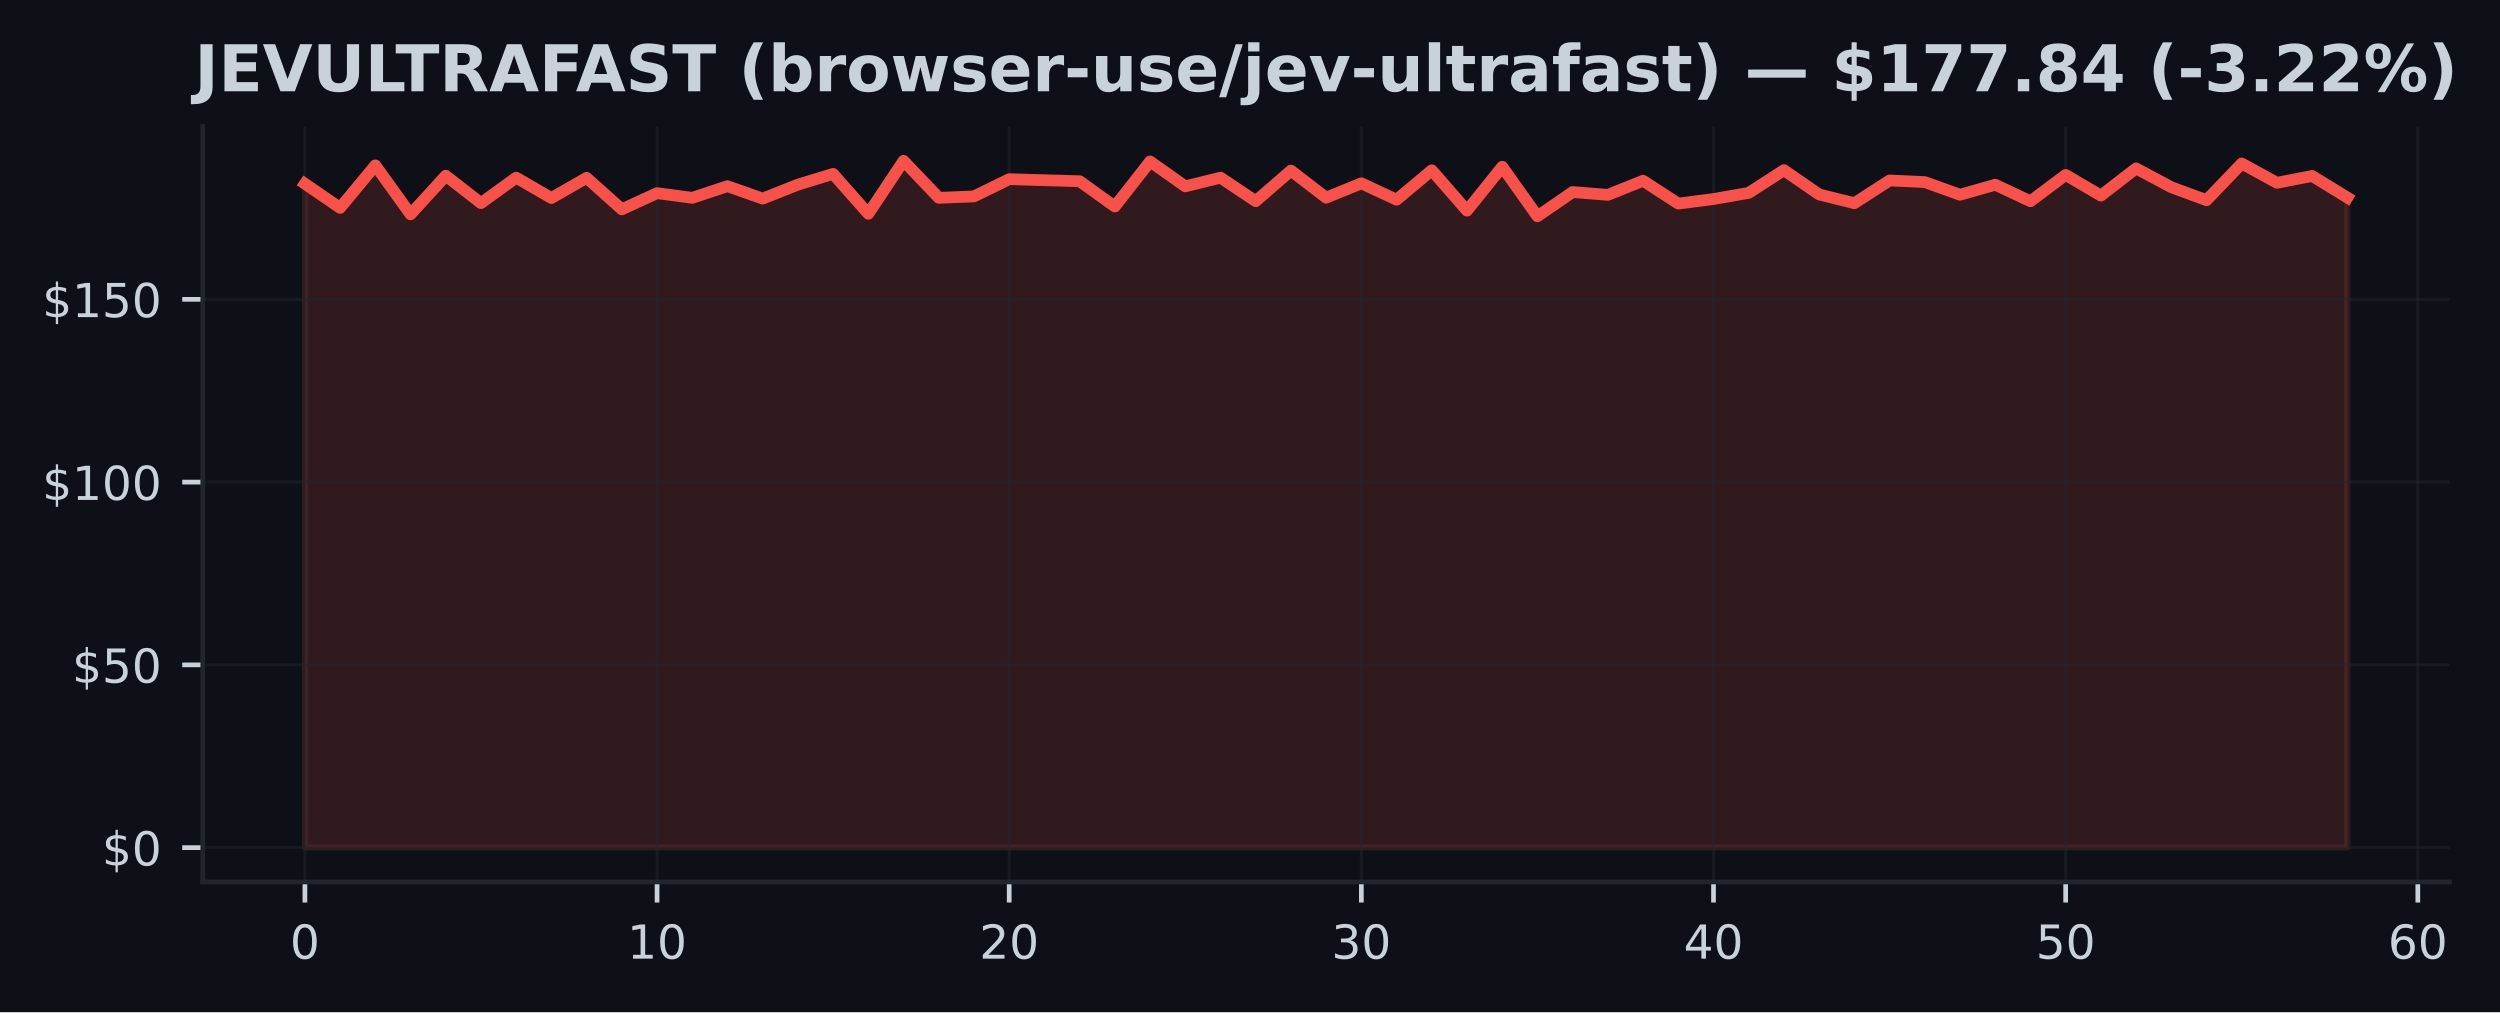
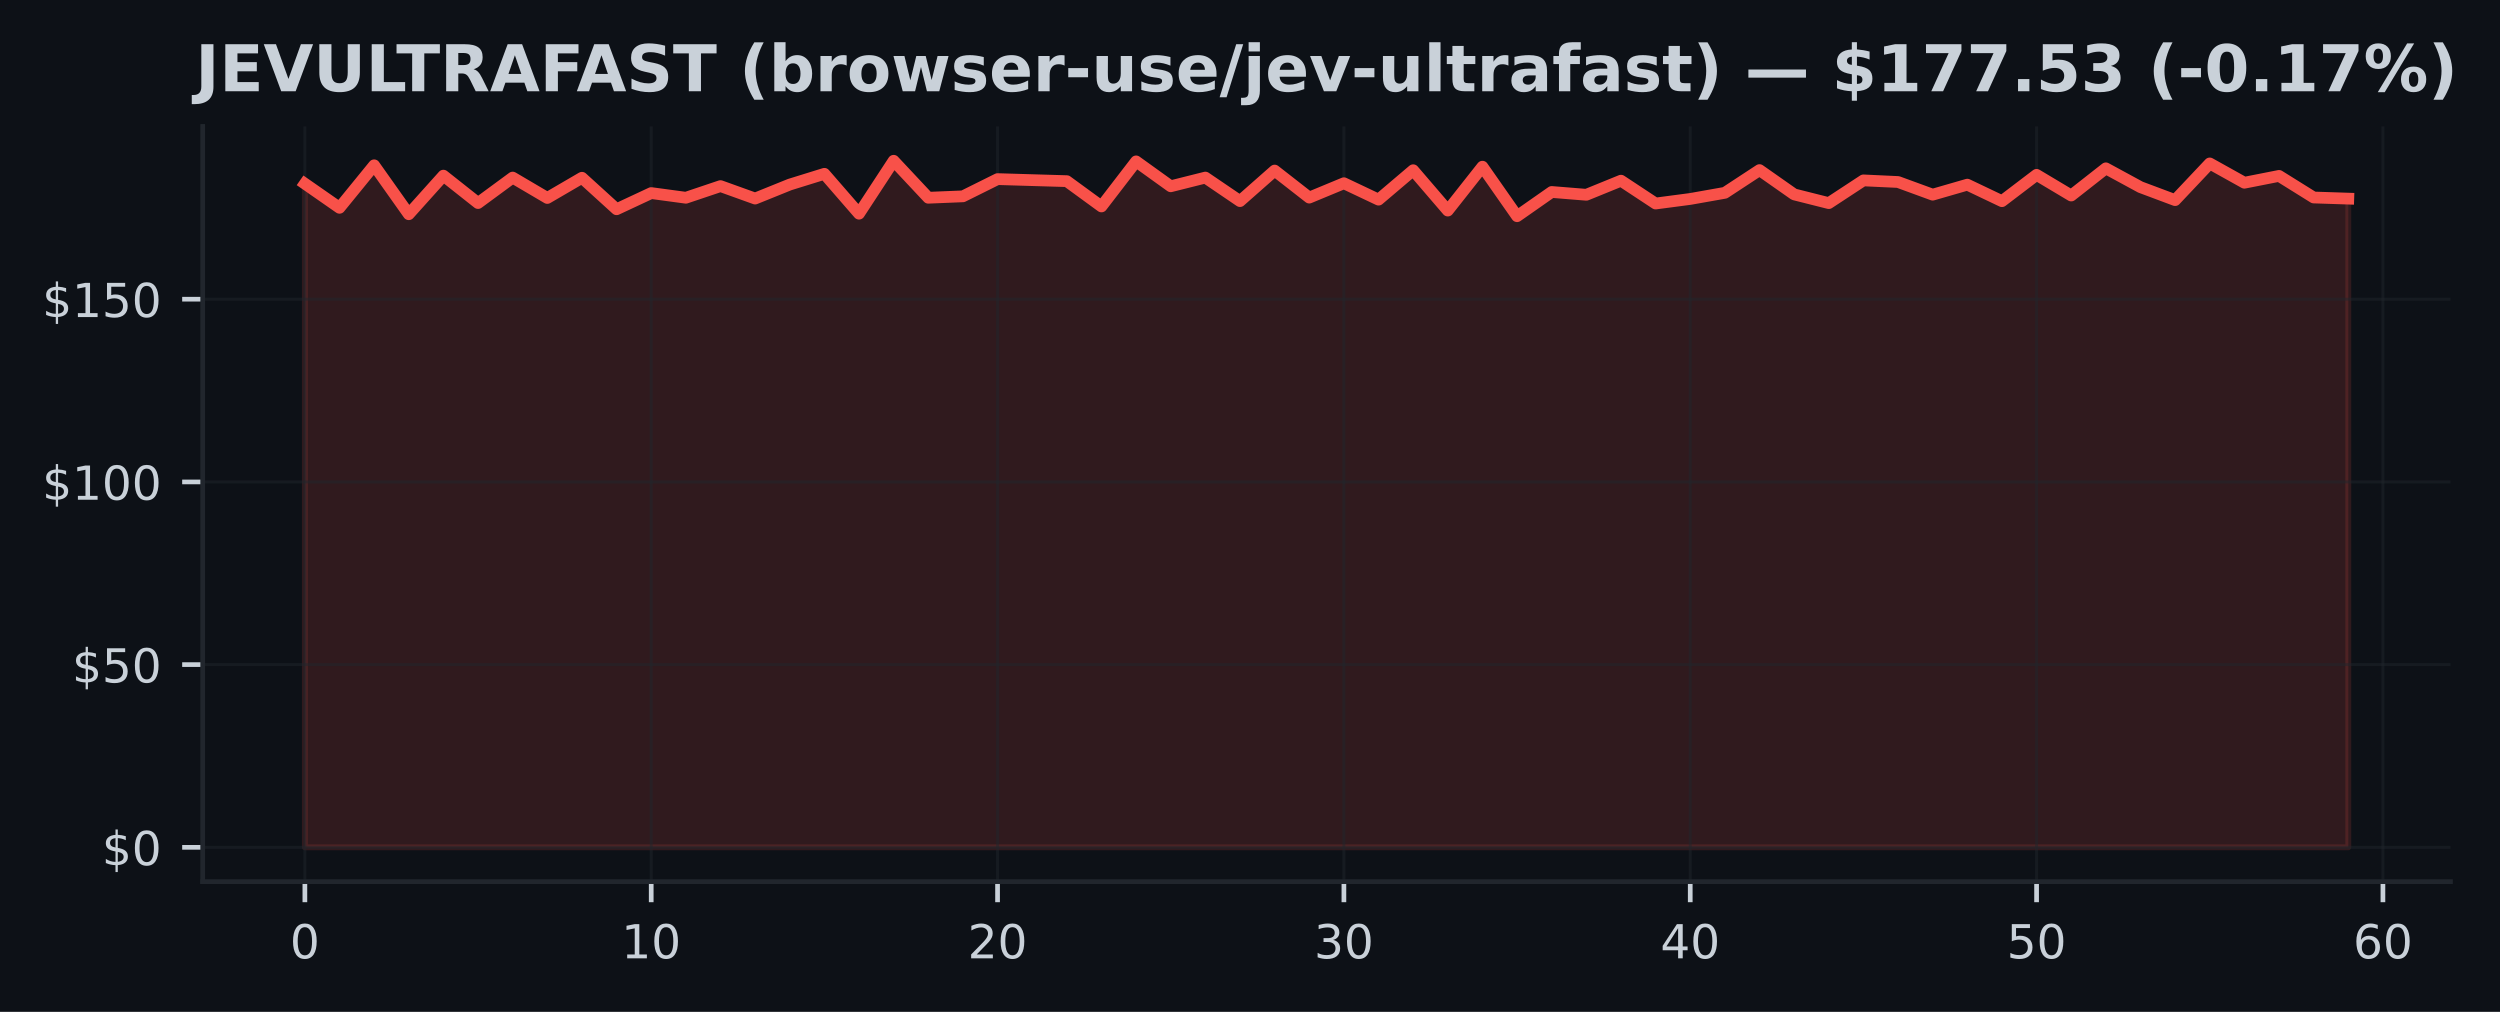
- <svg xmlns="http://www.w3.org/2000/svg" xmlns:xlink="http://www.w3.org/1999/xlink" width="426.088pt" height="172.518pt" viewBox="0 0 426.088 172.518" version="1.1">
+ <svg xmlns="http://www.w3.org/2000/svg" xmlns:xlink="http://www.w3.org/1999/xlink" width="426.246pt" height="172.518pt" viewBox="0 0 426.246 172.518" version="1.1">
  <defs>
    <style type="text/css">*{stroke-linejoin: round; stroke-linecap: butt}</style>
  </defs>
  <g id="figure_1">
    <g id="patch_1">
-       <path d="M 0 172.518  L 426.088 172.518  L 426.088 0  L 0 0  z " style="fill: #0d1117" />
+       <path d="M 0 172.518  L 426.246 172.518  L 426.246 0  L 0 0  z " style="fill: #0d1117" />
    </g>
    <g id="axes_1">
      <g id="patch_2">
-         <path d="M 34.56 150.318  L 417.483 150.318  L 417.483 21.558  L 34.56 21.558  z " style="fill: #0d1117" />
+         <path d="M 34.56 150.318  L 417.8 150.318  L 417.8 21.558  L 34.56 21.558  z " style="fill: #0d1117" />
      </g>
      <g id="FillBetweenPolyCollection_1">
        <defs>
-           <path id="m4b80ef2ccd" d="M 51.966 -28.053  L 51.966 -141.201  L 57.968 -137.089  L 63.969 -144.335  L 69.971 -135.993  L 75.973 -142.572  L 81.975 -137.899  L 87.977 -142.241  L 93.979 -138.765  L 99.981 -142.21  L 105.983 -136.84  L 111.985 -139.6  L 117.987 -138.803  L 123.989 -140.79  L 129.991 -138.666  L 135.993 -141.052  L 141.994 -142.883  L 147.996 -136.086  L 153.998 -145.107  L 160 -138.803  L 166.002 -139.046  L 172.004 -141.98  L 178.006 -141.805  L 184.008 -141.631  L 190.01 -137.32  L 196.012 -145.001  L 202.014 -140.759  L 208.016 -142.241  L 214.018 -138.229  L 220.02 -143.438  L 226.021 -138.827  L 232.023 -141.276  L 238.025 -138.479  L 244.027 -143.494  L 250.029 -136.616  L 256.031 -144.098  L 262.033 -135.656  L 268.035 -139.787  L 274.037 -139.307  L 280.039 -141.712  L 286.041 -137.818  L 292.043 -138.597  L 298.045 -139.644  L 304.046 -143.519  L 310.048 -139.376  L 316.05 -137.887  L 322.052 -141.762  L 328.054 -141.488  L 334.056 -139.326  L 340.058 -141.033  L 346.06 -138.217  L 352.062 -142.709  L 358.064 -139.183  L 364.066 -143.818  L 370.068 -140.609  L 376.07 -138.398  L 382.072 -144.652  L 388.073 -141.363  L 394.075 -142.528  L 400.077 -138.846  L 400.077 -28.053  L 400.077 -28.053  L 394.075 -28.053  L 388.073 -28.053  L 382.072 -28.053  L 376.07 -28.053  L 370.068 -28.053  L 364.066 -28.053  L 358.064 -28.053  L 352.062 -28.053  L 346.06 -28.053  L 340.058 -28.053  L 334.056 -28.053  L 328.054 -28.053  L 322.052 -28.053  L 316.05 -28.053  L 310.048 -28.053  L 304.046 -28.053  L 298.045 -28.053  L 292.043 -28.053  L 286.041 -28.053  L 280.039 -28.053  L 274.037 -28.053  L 268.035 -28.053  L 262.033 -28.053  L 256.031 -28.053  L 250.029 -28.053  L 244.027 -28.053  L 238.025 -28.053  L 232.023 -28.053  L 226.021 -28.053  L 220.02 -28.053  L 214.018 -28.053  L 208.016 -28.053  L 202.014 -28.053  L 196.012 -28.053  L 190.01 -28.053  L 184.008 -28.053  L 178.006 -28.053  L 172.004 -28.053  L 166.002 -28.053  L 160 -28.053  L 153.998 -28.053  L 147.996 -28.053  L 141.994 -28.053  L 135.993 -28.053  L 129.991 -28.053  L 123.989 -28.053  L 117.987 -28.053  L 111.985 -28.053  L 105.983 -28.053  L 99.981 -28.053  L 93.979 -28.053  L 87.977 -28.053  L 81.975 -28.053  L 75.973 -28.053  L 69.971 -28.053  L 63.969 -28.053  L 57.968 -28.053  L 51.966 -28.053  z " style="stroke: #f85149; stroke-opacity: 0.15" />
+           <path id="m0bb12abe05" d="M 51.98 -28.053  L 51.98 -141.201  L 57.885 -137.089  L 63.79 -144.335  L 69.695 -135.993  L 75.6 -142.572  L 81.505 -137.899  L 87.411 -142.241  L 93.316 -138.765  L 99.221 -142.21  L 105.126 -136.84  L 111.031 -139.6  L 116.936 -138.803  L 122.841 -140.79  L 128.746 -138.666  L 134.651 -141.052  L 140.556 -142.883  L 146.461 -136.086  L 152.366 -145.107  L 158.272 -138.803  L 164.177 -139.046  L 170.082 -141.98  L 175.987 -141.805  L 181.892 -141.631  L 187.797 -137.32  L 193.702 -145.001  L 199.607 -140.759  L 205.512 -142.241  L 211.417 -138.229  L 217.322 -143.438  L 223.227 -138.827  L 229.133 -141.276  L 235.038 -138.479  L 240.943 -143.494  L 246.848 -136.616  L 252.753 -144.098  L 258.658 -135.656  L 264.563 -139.787  L 270.468 -139.307  L 276.373 -141.712  L 282.278 -137.818  L 288.183 -138.597  L 294.088 -139.644  L 299.994 -143.519  L 305.899 -139.376  L 311.804 -137.887  L 317.709 -141.762  L 323.614 -141.488  L 329.519 -139.326  L 335.424 -141.033  L 341.329 -138.217  L 347.234 -142.709  L 353.139 -139.183  L 359.044 -143.818  L 364.949 -140.609  L 370.855 -138.398  L 376.76 -144.652  L 382.665 -141.363  L 388.57 -142.528  L 394.475 -138.846  L 400.38 -138.653  L 400.38 -28.053  L 400.38 -28.053  L 394.475 -28.053  L 388.57 -28.053  L 382.665 -28.053  L 376.76 -28.053  L 370.855 -28.053  L 364.949 -28.053  L 359.044 -28.053  L 353.139 -28.053  L 347.234 -28.053  L 341.329 -28.053  L 335.424 -28.053  L 329.519 -28.053  L 323.614 -28.053  L 317.709 -28.053  L 311.804 -28.053  L 305.899 -28.053  L 299.994 -28.053  L 294.088 -28.053  L 288.183 -28.053  L 282.278 -28.053  L 276.373 -28.053  L 270.468 -28.053  L 264.563 -28.053  L 258.658 -28.053  L 252.753 -28.053  L 246.848 -28.053  L 240.943 -28.053  L 235.038 -28.053  L 229.133 -28.053  L 223.227 -28.053  L 217.322 -28.053  L 211.417 -28.053  L 205.512 -28.053  L 199.607 -28.053  L 193.702 -28.053  L 187.797 -28.053  L 181.892 -28.053  L 175.987 -28.053  L 170.082 -28.053  L 164.177 -28.053  L 158.272 -28.053  L 152.366 -28.053  L 146.461 -28.053  L 140.556 -28.053  L 134.651 -28.053  L 128.746 -28.053  L 122.841 -28.053  L 116.936 -28.053  L 111.031 -28.053  L 105.126 -28.053  L 99.221 -28.053  L 93.316 -28.053  L 87.411 -28.053  L 81.505 -28.053  L 75.6 -28.053  L 69.695 -28.053  L 63.79 -28.053  L 57.885 -28.053  L 51.98 -28.053  z " style="stroke: #f85149; stroke-opacity: 0.15" />
        </defs>
-         <g clip-path="url(#pbafb1000ac)">
-           <use xlink:href="#m4b80ef2ccd" x="0" y="172.518" style="fill: #f85149; fill-opacity: 0.15; stroke: #f85149; stroke-opacity: 0.15" />
+         <g clip-path="url(#pdd7441f2c3)">
+           <use xlink:href="#m0bb12abe05" x="0" y="172.518" style="fill: #f85149; fill-opacity: 0.15; stroke: #f85149; stroke-opacity: 0.15" />
        </g>
      </g>
      <g id="matplotlib.axis_1">
        <g id="xtick_1">
          <g id="line2d_1">
-             <path d="M 51.966 150.318  L 51.966 21.558  " clip-path="url(#pbafb1000ac)" style="fill: none; stroke: #21262d; stroke-opacity: 0.5; stroke-width: 0.5; stroke-linecap: square" />
+             <path d="M 51.98 150.318  L 51.98 21.558  " clip-path="url(#pdd7441f2c3)" style="fill: none; stroke: #21262d; stroke-opacity: 0.5; stroke-width: 0.5; stroke-linecap: square" />
          </g>
          <g id="line2d_2">
            <defs>
-               <path id="m981a43f78d" d="M 0 0  L 0 3.5  " style="stroke: #c9d1d9; stroke-width: 0.8" />
+               <path id="m6679f8dc9b" d="M 0 0  L 0 3.5  " style="stroke: #c9d1d9; stroke-width: 0.8" />
            </defs>
            <g>
-               <use xlink:href="#m981a43f78d" x="51.966" y="150.318" style="fill: #c9d1d9; stroke: #c9d1d9; stroke-width: 0.8" />
+               <use xlink:href="#m6679f8dc9b" x="51.98" y="150.318" style="fill: #c9d1d9; stroke: #c9d1d9; stroke-width: 0.8" />
            </g>
          </g>
          <g id="text_1">
-             <g style="fill: #c9d1d9" transform="translate(49.42059 163.3964) scale(0.08 -0.08)">
+             <g style="fill: #c9d1d9" transform="translate(49.435 163.3964) scale(0.08 -0.08)">
              <defs>
                <path id="DejaVuSans-13" d="M 2034 4250  Q 1547 4250 1301 3770  Q 1056 3291 1056 2328  Q 1056 1369 1301 889  Q 1547 409 2034 409  Q 2525 409 2770 889  Q 3016 1369 3016 2328  Q 3016 3291 2770 3770  Q 2525 4250 2034 4250  z M 2034 4750  Q 2819 4750 3233 4129  Q 3647 3509 3647 2328  Q 3647 1150 3233 529  Q 2819 -91 2034 -91  Q 1250 -91 836 529  Q 422 1150 422 2328  Q 422 3509 836 4129  Q 1250 4750 2034 4750  z " transform="scale(0.015625)" />
              </defs>
              <use xlink:href="#DejaVuSans-13" />
            </g>
          </g>
        </g>
        <g id="xtick_2">
          <g id="line2d_3">
-             <path d="M 111.985 150.318  L 111.985 21.558  " clip-path="url(#pbafb1000ac)" style="fill: none; stroke: #21262d; stroke-opacity: 0.5; stroke-width: 0.5; stroke-linecap: square" />
+             <path d="M 111.031 150.318  L 111.031 21.558  " clip-path="url(#pdd7441f2c3)" style="fill: none; stroke: #21262d; stroke-opacity: 0.5; stroke-width: 0.5; stroke-linecap: square" />
          </g>
          <g id="line2d_4">
            <g>
-               <use xlink:href="#m981a43f78d" x="111.985" y="150.318" style="fill: #c9d1d9; stroke: #c9d1d9; stroke-width: 0.8" />
+               <use xlink:href="#m6679f8dc9b" x="111.031" y="150.318" style="fill: #c9d1d9; stroke: #c9d1d9; stroke-width: 0.8" />
            </g>
          </g>
          <g id="text_2">
-             <g style="fill: #c9d1d9" transform="translate(106.8948 163.3964) scale(0.08 -0.08)">
+             <g style="fill: #c9d1d9" transform="translate(105.9408 163.3964) scale(0.08 -0.08)">
              <defs>
                <path id="DejaVuSans-14" d="M 794 531  L 1825 531  L 1825 4091  L 703 3866  L 703 4441  L 1819 4666  L 2450 4666  L 2450 531  L 3481 531  L 3481 0  L 794 0  L 794 531  z " transform="scale(0.015625)" />
              </defs>
              <use xlink:href="#DejaVuSans-14" />
              <use xlink:href="#DejaVuSans-13" transform="translate(63.625 0)" />
            </g>
          </g>
        </g>
        <g id="xtick_3">
          <g id="line2d_5">
-             <path d="M 172.004 150.318  L 172.004 21.558  " clip-path="url(#pbafb1000ac)" style="fill: none; stroke: #21262d; stroke-opacity: 0.5; stroke-width: 0.5; stroke-linecap: square" />
+             <path d="M 170.082 150.318  L 170.082 21.558  " clip-path="url(#pdd7441f2c3)" style="fill: none; stroke: #21262d; stroke-opacity: 0.5; stroke-width: 0.5; stroke-linecap: square" />
          </g>
          <g id="line2d_6">
            <g>
-               <use xlink:href="#m981a43f78d" x="172.004" y="150.318" style="fill: #c9d1d9; stroke: #c9d1d9; stroke-width: 0.8" />
+               <use xlink:href="#m6679f8dc9b" x="170.082" y="150.318" style="fill: #c9d1d9; stroke: #c9d1d9; stroke-width: 0.8" />
            </g>
          </g>
          <g id="text_3">
-             <g style="fill: #c9d1d9" transform="translate(166.9141 163.3964) scale(0.08 -0.08)">
+             <g style="fill: #c9d1d9" transform="translate(164.9917 163.3964) scale(0.08 -0.08)">
              <defs>
                <path id="DejaVuSans-15" d="M 1228 531  L 3431 531  L 3431 0  L 469 0  L 469 531  Q 828 903 1448 1529  Q 2069 2156 2228 2338  Q 2531 2678 2651 2914  Q 2772 3150 2772 3378  Q 2772 3750 2511 3984  Q 2250 4219 1831 4219  Q 1534 4219 1204 4116  Q 875 4013 500 3803  L 500 4441  Q 881 4594 1212 4672  Q 1544 4750 1819 4750  Q 2544 4750 2975 4387  Q 3406 4025 3406 3419  Q 3406 3131 3298 2873  Q 3191 2616 2906 2266  Q 2828 2175 2409 1742  Q 1991 1309 1228 531  z " transform="scale(0.015625)" />
              </defs>
              <use xlink:href="#DejaVuSans-15" />
              <use xlink:href="#DejaVuSans-13" transform="translate(63.625 0)" />
            </g>
          </g>
        </g>
        <g id="xtick_4">
          <g id="line2d_7">
-             <path d="M 232.023 150.318  L 232.023 21.558  " clip-path="url(#pbafb1000ac)" style="fill: none; stroke: #21262d; stroke-opacity: 0.5; stroke-width: 0.5; stroke-linecap: square" />
+             <path d="M 229.133 150.318  L 229.133 21.558  " clip-path="url(#pdd7441f2c3)" style="fill: none; stroke: #21262d; stroke-opacity: 0.5; stroke-width: 0.5; stroke-linecap: square" />
          </g>
          <g id="line2d_8">
            <g>
-               <use xlink:href="#m981a43f78d" x="232.023" y="150.318" style="fill: #c9d1d9; stroke: #c9d1d9; stroke-width: 0.8" />
+               <use xlink:href="#m6679f8dc9b" x="229.133" y="150.318" style="fill: #c9d1d9; stroke: #c9d1d9; stroke-width: 0.8" />
            </g>
          </g>
          <g id="text_4">
-             <g style="fill: #c9d1d9" transform="translate(226.9334 163.3964) scale(0.08 -0.08)">
+             <g style="fill: #c9d1d9" transform="translate(224.0425 163.3964) scale(0.08 -0.08)">
              <defs>
                <path id="DejaVuSans-16" d="M 2597 2516  Q 3050 2419 3304 2112  Q 3559 1806 3559 1356  Q 3559 666 3084 287  Q 2609 -91 1734 -91  Q 1441 -91 1130 -33  Q 819 25 488 141  L 488 750  Q 750 597 1062 519  Q 1375 441 1716 441  Q 2309 441 2620 675  Q 2931 909 2931 1356  Q 2931 1769 2642 2001  Q 2353 2234 1838 2234  L 1294 2234  L 1294 2753  L 1863 2753  Q 2328 2753 2575 2939  Q 2822 3125 2822 3475  Q 2822 3834 2567 4026  Q 2313 4219 1838 4219  Q 1578 4219 1281 4162  Q 984 4106 628 3988  L 628 4550  Q 988 4650 1302 4700  Q 1616 4750 1894 4750  Q 2613 4750 3031 4423  Q 3450 4097 3450 3541  Q 3450 3153 3228 2886  Q 3006 2619 2597 2516  z " transform="scale(0.015625)" />
              </defs>
              <use xlink:href="#DejaVuSans-16" />
              <use xlink:href="#DejaVuSans-13" transform="translate(63.625 0)" />
            </g>
          </g>
        </g>
        <g id="xtick_5">
          <g id="line2d_9">
-             <path d="M 292.043 150.318  L 292.043 21.558  " clip-path="url(#pbafb1000ac)" style="fill: none; stroke: #21262d; stroke-opacity: 0.5; stroke-width: 0.5; stroke-linecap: square" />
+             <path d="M 288.183 150.318  L 288.183 21.558  " clip-path="url(#pdd7441f2c3)" style="fill: none; stroke: #21262d; stroke-opacity: 0.5; stroke-width: 0.5; stroke-linecap: square" />
          </g>
          <g id="line2d_10">
            <g>
-               <use xlink:href="#m981a43f78d" x="292.043" y="150.318" style="fill: #c9d1d9; stroke: #c9d1d9; stroke-width: 0.8" />
+               <use xlink:href="#m6679f8dc9b" x="288.183" y="150.318" style="fill: #c9d1d9; stroke: #c9d1d9; stroke-width: 0.8" />
            </g>
          </g>
          <g id="text_5">
-             <g style="fill: #c9d1d9" transform="translate(286.9526 163.3964) scale(0.08 -0.08)">
+             <g style="fill: #c9d1d9" transform="translate(283.0934 163.3964) scale(0.08 -0.08)">
              <defs>
                <path id="DejaVuSans-17" d="M 2419 4116  L 825 1625  L 2419 1625  L 2419 4116  z M 2253 4666  L 3047 4666  L 3047 1625  L 3713 1625  L 3713 1100  L 3047 1100  L 3047 0  L 2419 0  L 2419 1100  L 313 1100  L 313 1709  L 2253 4666  z " transform="scale(0.015625)" />
              </defs>
              <use xlink:href="#DejaVuSans-17" />
              <use xlink:href="#DejaVuSans-13" transform="translate(63.625 0)" />
            </g>
          </g>
        </g>
        <g id="xtick_6">
          <g id="line2d_11">
-             <path d="M 352.062 150.318  L 352.062 21.558  " clip-path="url(#pbafb1000ac)" style="fill: none; stroke: #21262d; stroke-opacity: 0.5; stroke-width: 0.5; stroke-linecap: square" />
+             <path d="M 347.234 150.318  L 347.234 21.558  " clip-path="url(#pdd7441f2c3)" style="fill: none; stroke: #21262d; stroke-opacity: 0.5; stroke-width: 0.5; stroke-linecap: square" />
          </g>
          <g id="line2d_12">
            <g>
-               <use xlink:href="#m981a43f78d" x="352.062" y="150.318" style="fill: #c9d1d9; stroke: #c9d1d9; stroke-width: 0.8" />
+               <use xlink:href="#m6679f8dc9b" x="347.234" y="150.318" style="fill: #c9d1d9; stroke: #c9d1d9; stroke-width: 0.8" />
            </g>
          </g>
          <g id="text_6">
-             <g style="fill: #c9d1d9" transform="translate(346.9719 163.3964) scale(0.08 -0.08)">
+             <g style="fill: #c9d1d9" transform="translate(342.1442 163.3964) scale(0.08 -0.08)">
              <defs>
                <path id="DejaVuSans-18" d="M 691 4666  L 3169 4666  L 3169 4134  L 1269 4134  L 1269 2991  Q 1406 3038 1543 3061  Q 1681 3084 1819 3084  Q 2600 3084 3056 2656  Q 3513 2228 3513 1497  Q 3513 744 3044 326  Q 2575 -91 1722 -91  Q 1428 -91 1123 -41  Q 819 9 494 109  L 494 744  Q 775 591 1075 516  Q 1375 441 1709 441  Q 2250 441 2565 725  Q 2881 1009 2881 1497  Q 2881 1984 2565 2268  Q 2250 2553 1709 2553  Q 1456 2553 1204 2497  Q 953 2441 691 2322  L 691 4666  z " transform="scale(0.015625)" />
              </defs>
              <use xlink:href="#DejaVuSans-18" />
              <use xlink:href="#DejaVuSans-13" transform="translate(63.625 0)" />
            </g>
          </g>
        </g>
        <g id="xtick_7">
          <g id="line2d_13">
-             <path d="M 412.081 150.318  L 412.081 21.558  " clip-path="url(#pbafb1000ac)" style="fill: none; stroke: #21262d; stroke-opacity: 0.5; stroke-width: 0.5; stroke-linecap: square" />
+             <path d="M 406.285 150.318  L 406.285 21.558  " clip-path="url(#pdd7441f2c3)" style="fill: none; stroke: #21262d; stroke-opacity: 0.5; stroke-width: 0.5; stroke-linecap: square" />
          </g>
          <g id="line2d_14">
            <g>
-               <use xlink:href="#m981a43f78d" x="412.081" y="150.318" style="fill: #c9d1d9; stroke: #c9d1d9; stroke-width: 0.8" />
+               <use xlink:href="#m6679f8dc9b" x="406.285" y="150.318" style="fill: #c9d1d9; stroke: #c9d1d9; stroke-width: 0.8" />
            </g>
          </g>
          <g id="text_7">
-             <g style="fill: #c9d1d9" transform="translate(406.9912 163.3964) scale(0.08 -0.08)">
+             <g style="fill: #c9d1d9" transform="translate(401.1951 163.3964) scale(0.08 -0.08)">
              <defs>
                <path id="DejaVuSans-19" d="M 2113 2584  Q 1688 2584 1439 2293  Q 1191 2003 1191 1497  Q 1191 994 1439 701  Q 1688 409 2113 409  Q 2538 409 2786 701  Q 3034 994 3034 1497  Q 3034 2003 2786 2293  Q 2538 2584 2113 2584  z M 3366 4563  L 3366 3988  Q 3128 4100 2886 4159  Q 2644 4219 2406 4219  Q 1781 4219 1451 3797  Q 1122 3375 1075 2522  Q 1259 2794 1537 2939  Q 1816 3084 2150 3084  Q 2853 3084 3261 2657  Q 3669 2231 3669 1497  Q 3669 778 3244 343  Q 2819 -91 2113 -91  Q 1303 -91 875 529  Q 447 1150 447 2328  Q 447 3434 972 4092  Q 1497 4750 2381 4750  Q 2619 4750 2861 4703  Q 3103 4656 3366 4563  z " transform="scale(0.015625)" />
              </defs>
              <use xlink:href="#DejaVuSans-19" />
              <use xlink:href="#DejaVuSans-13" transform="translate(63.625 0)" />
            </g>
          </g>
        </g>
      </g>
      <g id="matplotlib.axis_2">
        <g id="ytick_1">
          <g id="line2d_15">
-             <path d="M 34.56 144.466  L 417.483 144.466  " clip-path="url(#pbafb1000ac)" style="fill: none; stroke: #21262d; stroke-opacity: 0.5; stroke-width: 0.5; stroke-linecap: square" />
+             <path d="M 34.56 144.466  L 417.8 144.466  " clip-path="url(#pdd7441f2c3)" style="fill: none; stroke: #21262d; stroke-opacity: 0.5; stroke-width: 0.5; stroke-linecap: square" />
          </g>
          <g id="line2d_16">
            <defs>
-               <path id="m691ebc716f" d="M 0 0  L -3.5 0  " style="stroke: #c9d1d9; stroke-width: 0.8" />
+               <path id="m79515f542a" d="M 0 0  L -3.5 0  " style="stroke: #c9d1d9; stroke-width: 0.8" />
            </defs>
            <g>
-               <use xlink:href="#m691ebc716f" x="34.56" y="144.466" style="fill: #c9d1d9; stroke: #c9d1d9; stroke-width: 0.8" />
+               <use xlink:href="#m79515f542a" x="34.56" y="144.466" style="fill: #c9d1d9; stroke: #c9d1d9; stroke-width: 0.8" />
            </g>
          </g>
          <g id="text_8">
            <g style="fill: #c9d1d9" transform="translate(17.38 147.5049) scale(0.08 -0.08)">
              <defs>
                <path id="DejaVuSans-7" d="M 2163 -941  L 1850 -941  L 1847 0  Q 1519 6 1191 76  Q 863 147 531 288  L 531 850  Q 850 650 1176 548  Q 1503 447 1850 444  L 1850 1869  Q 1159 1981 845 2250  Q 531 2519 531 2988  Q 531 3497 872 3790  Q 1213 4084 1850 4128  L 1850 4863  L 2163 4863  L 2163 4138  Q 2453 4125 2725 4076  Q 2997 4028 3256 3944  L 3256 3397  Q 2997 3528 2723 3600  Q 2450 3672 2163 3684  L 2163 2350  Q 2872 2241 3206 1959  Q 3541 1678 3541 1191  Q 3541 663 3186 358  Q 2831 53 2163 6  L 2163 -941  z M 1850 2406  L 1850 3688  Q 1488 3647 1297 3481  Q 1106 3316 1106 3041  Q 1106 2772 1282 2622  Q 1459 2472 1850 2406  z M 2163 1806  L 2163 453  Q 2559 506 2761 678  Q 2963 850 2963 1131  Q 2963 1406 2770 1568  Q 2578 1731 2163 1806  z " transform="scale(0.015625)" />
              </defs>
              <use xlink:href="#DejaVuSans-7" />
              <use xlink:href="#DejaVuSans-13" transform="translate(63.625 0)" />
            </g>
          </g>
        </g>
        <g id="ytick_2">
          <g id="line2d_17">
-             <path d="M 34.56 113.316  L 417.483 113.316  " clip-path="url(#pbafb1000ac)" style="fill: none; stroke: #21262d; stroke-opacity: 0.5; stroke-width: 0.5; stroke-linecap: square" />
+             <path d="M 34.56 113.316  L 417.8 113.316  " clip-path="url(#pdd7441f2c3)" style="fill: none; stroke: #21262d; stroke-opacity: 0.5; stroke-width: 0.5; stroke-linecap: square" />
          </g>
          <g id="line2d_18">
            <g>
-               <use xlink:href="#m691ebc716f" x="34.56" y="113.316" style="fill: #c9d1d9; stroke: #c9d1d9; stroke-width: 0.8" />
+               <use xlink:href="#m79515f542a" x="34.56" y="113.316" style="fill: #c9d1d9; stroke: #c9d1d9; stroke-width: 0.8" />
            </g>
          </g>
          <g id="text_9">
            <g style="fill: #c9d1d9" transform="translate(12.29 116.3552) scale(0.08 -0.08)">
              <use xlink:href="#DejaVuSans-7" />
              <use xlink:href="#DejaVuSans-18" transform="translate(63.625 0)" />
              <use xlink:href="#DejaVuSans-13" transform="translate(127.25 0)" />
            </g>
          </g>
        </g>
        <g id="ytick_3">
          <g id="line2d_19">
-             <path d="M 34.56 82.166  L 417.483 82.166  " clip-path="url(#pbafb1000ac)" style="fill: none; stroke: #21262d; stroke-opacity: 0.5; stroke-width: 0.5; stroke-linecap: square" />
+             <path d="M 34.56 82.166  L 417.8 82.166  " clip-path="url(#pdd7441f2c3)" style="fill: none; stroke: #21262d; stroke-opacity: 0.5; stroke-width: 0.5; stroke-linecap: square" />
          </g>
          <g id="line2d_20">
            <g>
-               <use xlink:href="#m691ebc716f" x="34.56" y="82.166" style="fill: #c9d1d9; stroke: #c9d1d9; stroke-width: 0.8" />
+               <use xlink:href="#m79515f542a" x="34.56" y="82.166" style="fill: #c9d1d9; stroke: #c9d1d9; stroke-width: 0.8" />
            </g>
          </g>
          <g id="text_10">
            <g style="fill: #c9d1d9" transform="translate(7.2 85.20542) scale(0.08 -0.08)">
              <use xlink:href="#DejaVuSans-7" />
              <use xlink:href="#DejaVuSans-14" transform="translate(63.625 0)" />
              <use xlink:href="#DejaVuSans-13" transform="translate(127.25 0)" />
              <use xlink:href="#DejaVuSans-13" transform="translate(190.875 0)" />
            </g>
          </g>
        </g>
        <g id="ytick_4">
          <g id="line2d_21">
-             <path d="M 34.56 51.016  L 417.483 51.016  " clip-path="url(#pbafb1000ac)" style="fill: none; stroke: #21262d; stroke-opacity: 0.5; stroke-width: 0.5; stroke-linecap: square" />
+             <path d="M 34.56 51.016  L 417.8 51.016  " clip-path="url(#pdd7441f2c3)" style="fill: none; stroke: #21262d; stroke-opacity: 0.5; stroke-width: 0.5; stroke-linecap: square" />
          </g>
          <g id="line2d_22">
            <g>
-               <use xlink:href="#m691ebc716f" x="34.56" y="51.016" style="fill: #c9d1d9; stroke: #c9d1d9; stroke-width: 0.8" />
+               <use xlink:href="#m79515f542a" x="34.56" y="51.016" style="fill: #c9d1d9; stroke: #c9d1d9; stroke-width: 0.8" />
            </g>
          </g>
          <g id="text_11">
            <g style="fill: #c9d1d9" transform="translate(7.2 54.05567) scale(0.08 -0.08)">
              <use xlink:href="#DejaVuSans-7" />
              <use xlink:href="#DejaVuSans-14" transform="translate(63.625 0)" />
              <use xlink:href="#DejaVuSans-18" transform="translate(127.25 0)" />
              <use xlink:href="#DejaVuSans-13" transform="translate(190.875 0)" />
            </g>
          </g>
        </g>
      </g>
      <g id="line2d_23">
-         <path d="M 51.966 31.317  L 57.968 35.429  L 63.969 28.184  L 69.971 36.525  L 75.973 29.947  L 81.975 34.619  L 87.977 30.277  L 93.979 33.753  L 99.981 30.308  L 105.983 35.678  L 111.985 32.918  L 117.987 33.716  L 123.989 31.728  L 129.991 33.853  L 135.993 31.467  L 141.994 29.635  L 147.996 36.432  L 153.998 27.411  L 160 33.716  L 166.002 33.473  L 172.004 30.538  L 178.006 30.713  L 184.008 30.887  L 190.01 35.198  L 196.012 27.517  L 202.014 31.76  L 208.016 30.277  L 214.018 34.289  L 220.02 29.081  L 226.021 33.691  L 232.023 31.242  L 238.025 34.04  L 244.027 29.025  L 250.029 35.902  L 256.031 28.42  L 262.033 36.862  L 268.035 32.731  L 274.037 33.211  L 280.039 30.806  L 286.041 34.7  L 292.043 33.921  L 298.045 32.875  L 304.046 29  L 310.048 33.143  L 316.05 34.632  L 322.052 30.756  L 328.054 31.031  L 334.056 33.192  L 340.058 31.485  L 346.06 34.301  L 352.062 29.81  L 358.064 33.336  L 364.066 28.701  L 370.068 31.909  L 376.07 34.121  L 382.072 27.866  L 388.073 31.155  L 394.075 29.99  L 400.077 33.672  " clip-path="url(#pbafb1000ac)" style="fill: none; stroke: #f85149; stroke-width: 2; stroke-linecap: square" />
+         <path d="M 51.98 31.317  L 57.885 35.429  L 63.79 28.184  L 69.695 36.525  L 75.6 29.947  L 81.505 34.619  L 87.411 30.277  L 93.316 33.753  L 99.221 30.308  L 105.126 35.678  L 111.031 32.918  L 116.936 33.716  L 122.841 31.728  L 128.746 33.853  L 134.651 31.467  L 140.556 29.635  L 146.461 36.432  L 152.366 27.411  L 158.272 33.716  L 164.177 33.473  L 170.082 30.538  L 175.987 30.713  L 181.892 30.887  L 187.797 35.198  L 193.702 27.517  L 199.607 31.76  L 205.512 30.277  L 211.417 34.289  L 217.322 29.081  L 223.227 33.691  L 229.133 31.242  L 235.038 34.04  L 240.943 29.025  L 246.848 35.902  L 252.753 28.42  L 258.658 36.862  L 264.563 32.731  L 270.468 33.211  L 276.373 30.806  L 282.278 34.7  L 288.183 33.921  L 294.088 32.875  L 299.994 29  L 305.899 33.143  L 311.804 34.632  L 317.709 30.756  L 323.614 31.031  L 329.519 33.192  L 335.424 31.485  L 341.329 34.301  L 347.234 29.81  L 353.139 33.336  L 359.044 28.701  L 364.949 31.909  L 370.855 34.121  L 376.76 27.866  L 382.665 31.155  L 388.57 29.99  L 394.475 33.672  L 400.38 33.865  " clip-path="url(#pdd7441f2c3)" style="fill: none; stroke: #f85149; stroke-width: 2; stroke-linecap: square" />
      </g>
      <g id="patch_3">
        <path d="M 34.56 150.318  L 34.56 21.558  " style="fill: none; stroke: #21262d; stroke-width: 0.8; stroke-linejoin: miter; stroke-linecap: square" />
      </g>
      <g id="patch_4">
-         <path d="M 34.56 150.318  L 417.483 150.318  " style="fill: none; stroke: #21262d; stroke-width: 0.8; stroke-linejoin: miter; stroke-linecap: square" />
+         <path d="M 34.56 150.318  L 417.8 150.318  " style="fill: none; stroke: #21262d; stroke-width: 0.8; stroke-linejoin: miter; stroke-linecap: square" />
      </g>
      <g id="text_12">
-         <g style="fill: #c9d1d9" transform="translate(33.15535 15.55828) scale(0.11 -0.11)">
+         <g style="fill: #c9d1d9" transform="translate(33.31391 15.55828) scale(0.11 -0.11)">
          <defs>
            <path id="DejaVuSans-Bold-2d" d="M 588 4666  L 1791 4666  L 1791 453  Q 1791 -419 1317 -850  Q 844 -1281 -116 -1281  L -359 -1281  L -359 -372  L -172 -372  Q 203 -372 395 -162  Q 588 47 588 453  L 588 4666  z " transform="scale(0.015625)" />
            <path id="DejaVuSans-Bold-28" d="M 588 4666  L 3834 4666  L 3834 3756  L 1791 3756  L 1791 2888  L 3713 2888  L 3713 1978  L 1791 1978  L 1791 909  L 3903 909  L 3903 0  L 588 0  L 588 4666  z " transform="scale(0.015625)" />
            <path id="DejaVuSans-Bold-39" d="M 31 4666  L 1241 4666  L 2478 1222  L 3713 4666  L 4922 4666  L 3194 0  L 1759 0  L 31 4666  z " transform="scale(0.015625)" />
            <path id="DejaVuSans-Bold-38" d="M 588 4666  L 1791 4666  L 1791 1869  Q 1791 1291 1980 1042  Q 2169 794 2597 794  Q 3028 794 3217 1042  Q 3406 1291 3406 1869  L 3406 4666  L 4609 4666  L 4609 1869  Q 4609 878 4112 393  Q 3616 -91 2597 -91  Q 1581 -91 1084 393  Q 588 878 588 1869  L 588 4666  z " transform="scale(0.015625)" />
            <path id="DejaVuSans-Bold-2f" d="M 588 4666  L 1791 4666  L 1791 909  L 3903 909  L 3903 0  L 588 0  L 588 4666  z " transform="scale(0.015625)" />
            <path id="DejaVuSans-Bold-37" d="M 31 4666  L 4331 4666  L 4331 3756  L 2784 3756  L 2784 0  L 1581 0  L 1581 3756  L 31 3756  L 31 4666  z " transform="scale(0.015625)" />
            <path id="DejaVuSans-Bold-35" d="M 2297 2597  Q 2675 2597 2839 2737  Q 3003 2878 3003 3200  Q 3003 3519 2839 3656  Q 2675 3794 2297 3794  L 1791 3794  L 1791 2597  L 2297 2597  z M 1791 1766  L 1791 0  L 588 0  L 588 4666  L 2425 4666  Q 3347 4666 3776 4356  Q 4206 4047 4206 3378  Q 4206 2916 3982 2619  Q 3759 2322 3309 2181  Q 3556 2125 3751 1926  Q 3947 1728 4147 1325  L 4800 0  L 3519 0  L 2950 1159  Q 2778 1509 2601 1637  Q 2425 1766 2131 1766  L 1791 1766  z " transform="scale(0.015625)" />
            <path id="DejaVuSans-Bold-24" d="M 3419 850  L 1538 850  L 1241 0  L 31 0  L 1759 4666  L 3194 4666  L 4922 0  L 3713 0  L 3419 850  z M 1838 1716  L 3116 1716  L 2478 3572  L 1838 1716  z " transform="scale(0.015625)" />
            <path id="DejaVuSans-Bold-29" d="M 588 4666  L 3834 4666  L 3834 3756  L 1791 3756  L 1791 2888  L 3713 2888  L 3713 1978  L 1791 1978  L 1791 0  L 588 0  L 588 4666  z " transform="scale(0.015625)" />
            <path id="DejaVuSans-Bold-36" d="M 3834 4519  L 3834 3531  Q 3450 3703 3084 3790  Q 2719 3878 2394 3878  Q 1963 3878 1756 3759  Q 1550 3641 1550 3391  Q 1550 3203 1689 3098  Q 1828 2994 2194 2919  L 2706 2816  Q 3484 2659 3812 2340  Q 4141 2022 4141 1434  Q 4141 663 3683 286  Q 3225 -91 2284 -91  Q 1841 -91 1394 -6  Q 947 78 500 244  L 500 1259  Q 947 1022 1364 901  Q 1781 781 2169 781  Q 2563 781 2772 912  Q 2981 1044 2981 1288  Q 2981 1506 2839 1625  Q 2697 1744 2272 1838  L 1806 1941  Q 1106 2091 782 2419  Q 459 2747 459 3303  Q 459 4000 909 4375  Q 1359 4750 2203 4750  Q 2588 4750 2994 4692  Q 3400 4634 3834 4519  z " transform="scale(0.015625)" />
            <path id="DejaVuSans-Bold-3" transform="scale(0.015625)" />
            <path id="DejaVuSans-Bold-b" d="M 2413 -844  L 1484 -844  Q 1006 -72 778 623  Q 550 1319 550 2003  Q 550 2688 779 3389  Q 1009 4091 1484 4856  L 2413 4856  Q 2013 4116 1813 3408  Q 1613 2700 1613 2009  Q 1613 1319 1811 609  Q 2009 -100 2413 -844  z " transform="scale(0.015625)" />
            <path id="DejaVuSans-Bold-45" d="M 2400 722  Q 2759 722 2948 984  Q 3138 1247 3138 1747  Q 3138 2247 2948 2509  Q 2759 2772 2400 2772  Q 2041 2772 1848 2508  Q 1656 2244 1656 1747  Q 1656 1250 1848 986  Q 2041 722 2400 722  z M 1656 2988  Q 1888 3294 2169 3439  Q 2450 3584 2816 3584  Q 3463 3584 3878 3070  Q 4294 2556 4294 1747  Q 4294 938 3878 423  Q 3463 -91 2816 -91  Q 2450 -91 2169 54  Q 1888 200 1656 506  L 1656 0  L 538 0  L 538 4863  L 1656 4863  L 1656 2988  z " transform="scale(0.015625)" />
            <path id="DejaVuSans-Bold-55" d="M 3138 2547  Q 2991 2616 2845 2648  Q 2700 2681 2553 2681  Q 2122 2681 1889 2404  Q 1656 2128 1656 1613  L 1656 0  L 538 0  L 538 3500  L 1656 3500  L 1656 2925  Q 1872 3269 2151 3426  Q 2431 3584 2822 3584  Q 2878 3584 2943 3579  Q 3009 3575 3134 3559  L 3138 2547  z " transform="scale(0.015625)" />
            <path id="DejaVuSans-Bold-52" d="M 2203 2784  Q 1831 2784 1636 2517  Q 1441 2250 1441 1747  Q 1441 1244 1636 976  Q 1831 709 2203 709  Q 2569 709 2762 976  Q 2956 1244 2956 1747  Q 2956 2250 2762 2517  Q 2569 2784 2203 2784  z M 2203 3584  Q 3106 3584 3614 3096  Q 4122 2609 4122 1747  Q 4122 884 3614 396  Q 3106 -91 2203 -91  Q 1297 -91 786 396  Q 275 884 275 1747  Q 275 2609 786 3096  Q 1297 3584 2203 3584  z " transform="scale(0.015625)" />
            <path id="DejaVuSans-Bold-5a" d="M 225 3500  L 1313 3500  L 1900 1088  L 2491 3500  L 3425 3500  L 4013 1113  L 4603 3500  L 5691 3500  L 4769 0  L 3547 0  L 2956 2406  L 2369 0  L 1147 0  L 225 3500  z " transform="scale(0.015625)" />
            <path id="DejaVuSans-Bold-56" d="M 3272 3391  L 3272 2541  Q 2913 2691 2578 2766  Q 2244 2841 1947 2841  Q 1628 2841 1473 2761  Q 1319 2681 1319 2516  Q 1319 2381 1436 2309  Q 1553 2238 1856 2203  L 2053 2175  Q 2913 2066 3209 1816  Q 3506 1566 3506 1031  Q 3506 472 3093 190  Q 2681 -91 1863 -91  Q 1516 -91 1145 -36  Q 775 19 384 128  L 384 978  Q 719 816 1070 734  Q 1422 653 1784 653  Q 2113 653 2278 743  Q 2444 834 2444 1013  Q 2444 1163 2330 1236  Q 2216 1309 1875 1350  L 1678 1375  Q 931 1469 631 1722  Q 331 1975 331 2491  Q 331 3047 712 3315  Q 1094 3584 1881 3584  Q 2191 3584 2531 3537  Q 2872 3491 3272 3391  z " transform="scale(0.015625)" />
            <path id="DejaVuSans-Bold-48" d="M 4031 1759  L 4031 1441  L 1416 1441  Q 1456 1047 1700 850  Q 1944 653 2381 653  Q 2734 653 3104 758  Q 3475 863 3866 1075  L 3866 213  Q 3469 63 3072 -14  Q 2675 -91 2278 -91  Q 1328 -91 801 392  Q 275 875 275 1747  Q 275 2603 792 3093  Q 1309 3584 2216 3584  Q 3041 3584 3536 3087  Q 4031 2591 4031 1759  z M 2881 2131  Q 2881 2450 2695 2645  Q 2509 2841 2209 2841  Q 1884 2841 1681 2658  Q 1478 2475 1428 2131  L 2881 2131  z " transform="scale(0.015625)" />
            <path id="DejaVuSans-Bold-10" d="M 347 2297  L 2309 2297  L 2309 1388  L 347 1388  L 347 2297  z " transform="scale(0.015625)" />
            <path id="DejaVuSans-Bold-58" d="M 500 1363  L 500 3500  L 1625 3500  L 1625 3150  Q 1625 2866 1622 2436  Q 1619 2006 1619 1863  Q 1619 1441 1641 1255  Q 1663 1069 1716 984  Q 1784 875 1895 815  Q 2006 756 2150 756  Q 2500 756 2700 1025  Q 2900 1294 2900 1772  L 2900 3500  L 4019 3500  L 4019 0  L 2900 0  L 2900 506  Q 2647 200 2364 54  Q 2081 -91 1741 -91  Q 1134 -91 817 281  Q 500 653 500 1363  z " transform="scale(0.015625)" />
            <path id="DejaVuSans-Bold-12" d="M 1644 4666  L 2338 4666  L 691 -594  L 0 -594  L 1644 4666  z " transform="scale(0.015625)" />
            <path id="DejaVuSans-Bold-4d" d="M 538 3500  L 1656 3500  L 1656 63  Q 1656 -641 1318 -1011  Q 981 -1381 341 -1381  L -213 -1381  L -213 -647  L -19 -647  Q 300 -647 419 -503  Q 538 -359 538 63  L 538 3500  z M 538 4863  L 1656 4863  L 1656 3950  L 538 3950  L 538 4863  z " transform="scale(0.015625)" />
            <path id="DejaVuSans-Bold-59" d="M 97 3500  L 1216 3500  L 2088 1081  L 2956 3500  L 4078 3500  L 2700 0  L 1472 0  L 97 3500  z " transform="scale(0.015625)" />
            <path id="DejaVuSans-Bold-4f" d="M 538 4863  L 1656 4863  L 1656 0  L 538 0  L 538 4863  z " transform="scale(0.015625)" />
            <path id="DejaVuSans-Bold-57" d="M 1759 4494  L 1759 3500  L 2913 3500  L 2913 2700  L 1759 2700  L 1759 1216  Q 1759 972 1856 886  Q 1953 800 2241 800  L 2816 800  L 2816 0  L 1856 0  Q 1194 0 917 276  Q 641 553 641 1216  L 641 2700  L 84 2700  L 84 3500  L 641 3500  L 641 4494  L 1759 4494  z " transform="scale(0.015625)" />
            <path id="DejaVuSans-Bold-44" d="M 2106 1575  Q 1756 1575 1579 1456  Q 1403 1338 1403 1106  Q 1403 894 1545 773  Q 1688 653 1941 653  Q 2256 653 2472 879  Q 2688 1106 2688 1447  L 2688 1575  L 2106 1575  z M 3816 1997  L 3816 0  L 2688 0  L 2688 519  Q 2463 200 2181 54  Q 1900 -91 1497 -91  Q 953 -91 614 226  Q 275 544 275 1050  Q 275 1666 698 1953  Q 1122 2241 2028 2241  L 2688 2241  L 2688 2328  Q 2688 2594 2478 2717  Q 2269 2841 1825 2841  Q 1466 2841 1156 2769  Q 847 2697 581 2553  L 581 3406  Q 941 3494 1303 3539  Q 1666 3584 2028 3584  Q 2975 3584 3395 3211  Q 3816 2838 3816 1997  z " transform="scale(0.015625)" />
            <path id="DejaVuSans-Bold-49" d="M 2841 4863  L 2841 4128  L 2222 4128  Q 1984 4128 1890 4042  Q 1797 3956 1797 3744  L 1797 3500  L 2753 3500  L 2753 2700  L 1797 2700  L 1797 0  L 678 0  L 678 2700  L 122 2700  L 122 3500  L 678 3500  L 678 3744  Q 678 4316 997 4589  Q 1316 4863 1984 4863  L 2841 4863  z " transform="scale(0.015625)" />
            <path id="DejaVuSans-Bold-c" d="M 513 -844  Q 913 -100 1113 609  Q 1313 1319 1313 2009  Q 1313 2700 1113 3408  Q 913 4116 513 4856  L 1441 4856  Q 1916 4091 2145 3389  Q 2375 2688 2375 2003  Q 2375 1319 2147 623  Q 1919 -72 1441 -844  L 513 -844  z " transform="scale(0.015625)" />
            <path id="DejaVuSans-Bold-af6" d="M 344 2156  L 6056 2156  L 6056 1350  L 344 1350  L 344 2156  z " transform="scale(0.015625)" />
            <path id="DejaVuSans-Bold-7" d="M 2484 -941  L 1978 -941  L 1975 0  Q 1584 16 1218 87  Q 853 159 506 288  L 506 1106  Q 866 922 1233 823  Q 1600 725 1978 713  L 1978 1684  L 1875 1703  Q 1128 1834 814 2115  Q 500 2397 500 2925  Q 500 3484 883 3798  Q 1266 4113 1975 4141  L 1978 4863  L 2484 4863  L 2484 4153  Q 2797 4128 3109 4075  Q 3422 4022 3738 3938  L 3738 3144  Q 3425 3275 3112 3348  Q 2800 3422 2484 3438  L 2484 2541  L 2584 2522  Q 3378 2397 3698 2105  Q 4019 1813 4019 1241  Q 4019 666 3637 358  Q 3256 50 2484 6  L 2484 -941  z M 1978 2613  L 1978 3428  Q 1756 3416 1623 3308  Q 1491 3200 1491 3034  Q 1491 2850 1612 2745  Q 1734 2641 1978 2613  z M 2484 1594  L 2484 725  Q 2756 728 2892 831  Q 3028 934 3028 1141  Q 3028 1353 2903 1458  Q 2778 1563 2484 1594  z " transform="scale(0.015625)" />
            <path id="DejaVuSans-Bold-14" d="M 750 831  L 1813 831  L 1813 3847  L 722 3622  L 722 4441  L 1806 4666  L 2950 4666  L 2950 831  L 4013 831  L 4013 0  L 750 0  L 750 831  z " transform="scale(0.015625)" />
            <path id="DejaVuSans-Bold-1a" d="M 428 4666  L 3944 4666  L 3944 3988  L 2125 0  L 953 0  L 2675 3781  L 428 3781  L 428 4666  z " transform="scale(0.015625)" />
            <path id="DejaVuSans-Bold-11" d="M 653 1209  L 1778 1209  L 1778 0  L 653 0  L 653 1209  z " transform="scale(0.015625)" />
-             <path id="DejaVuSans-Bold-1b" d="M 2228 2088  Q 1891 2088 1709 1903  Q 1528 1719 1528 1375  Q 1528 1031 1709 848  Q 1891 666 2228 666  Q 2563 666 2741 848  Q 2919 1031 2919 1375  Q 2919 1722 2741 1905  Q 2563 2088 2228 2088  z M 1350 2484  Q 925 2613 709 2878  Q 494 3144 494 3541  Q 494 4131 934 4440  Q 1375 4750 2228 4750  Q 3075 4750 3515 4442  Q 3956 4134 3956 3541  Q 3956 3144 3739 2878  Q 3522 2613 3097 2484  Q 3572 2353 3814 2058  Q 4056 1763 4056 1313  Q 4056 619 3595 264  Q 3134 -91 2228 -91  Q 1319 -91 855 264  Q 391 619 391 1313  Q 391 1763 633 2058  Q 875 2353 1350 2484  z M 1631 3419  Q 1631 3141 1786 2991  Q 1941 2841 2228 2841  Q 2509 2841 2662 2991  Q 2816 3141 2816 3419  Q 2816 3697 2662 3845  Q 2509 3994 2228 3994  Q 1941 3994 1786 3844  Q 1631 3694 1631 3419  z " transform="scale(0.015625)" />
-             <path id="DejaVuSans-Bold-17" d="M 2356 3675  L 1038 1722  L 2356 1722  L 2356 3675  z M 2156 4666  L 3494 4666  L 3494 1722  L 4159 1722  L 4159 850  L 3494 850  L 3494 0  L 2356 0  L 2356 850  L 288 850  L 288 1881  L 2156 4666  z " transform="scale(0.015625)" />
+             <path id="DejaVuSans-Bold-18" d="M 678 4666  L 3669 4666  L 3669 3781  L 1638 3781  L 1638 3059  Q 1775 3097 1914 3117  Q 2053 3138 2203 3138  Q 3056 3138 3531 2711  Q 4006 2284 4006 1522  Q 4006 766 3489 337  Q 2972 -91 2053 -91  Q 1656 -91 1267 -14  Q 878 63 494 219  L 494 1166  Q 875 947 1217 837  Q 1559 728 1863 728  Q 2300 728 2551 942  Q 2803 1156 2803 1522  Q 2803 1891 2551 2103  Q 2300 2316 1863 2316  Q 1603 2316 1309 2248  Q 1016 2181 678 2041  L 678 4666  z " transform="scale(0.015625)" />
            <path id="DejaVuSans-Bold-16" d="M 2981 2516  Q 3453 2394 3698 2092  Q 3944 1791 3944 1325  Q 3944 631 3412 270  Q 2881 -91 1863 -91  Q 1503 -91 1142 -33  Q 781 25 428 141  L 428 1069  Q 766 900 1098 814  Q 1431 728 1753 728  Q 2231 728 2486 893  Q 2741 1059 2741 1369  Q 2741 1688 2480 1852  Q 2219 2016 1709 2016  L 1228 2016  L 1228 2791  L 1734 2791  Q 2188 2791 2409 2933  Q 2631 3075 2631 3366  Q 2631 3634 2415 3781  Q 2200 3928 1806 3928  Q 1516 3928 1219 3862  Q 922 3797 628 3669  L 628 4550  Q 984 4650 1334 4700  Q 1684 4750 2022 4750  Q 2931 4750 3382 4451  Q 3834 4153 3834 3553  Q 3834 3144 3618 2883  Q 3403 2622 2981 2516  z " transform="scale(0.015625)" />
-             <path id="DejaVuSans-Bold-15" d="M 1844 884  L 3897 884  L 3897 0  L 506 0  L 506 884  L 2209 2388  Q 2438 2594 2547 2791  Q 2656 2988 2656 3200  Q 2656 3528 2436 3728  Q 2216 3928 1850 3928  Q 1569 3928 1234 3808  Q 900 3688 519 3450  L 519 4475  Q 925 4609 1322 4679  Q 1719 4750 2100 4750  Q 2938 4750 3402 4381  Q 3866 4013 3866 3353  Q 3866 2972 3669 2642  Q 3472 2313 2841 1759  L 1844 884  z " transform="scale(0.015625)" />
+             <path id="DejaVuSans-Bold-13" d="M 2944 2338  Q 2944 3213 2780 3570  Q 2616 3928 2228 3928  Q 1841 3928 1675 3570  Q 1509 3213 1509 2338  Q 1509 1453 1675 1090  Q 1841 728 2228 728  Q 2613 728 2778 1090  Q 2944 1453 2944 2338  z M 4147 2328  Q 4147 1169 3647 539  Q 3147 -91 2228 -91  Q 1306 -91 806 539  Q 306 1169 306 2328  Q 306 3491 806 4120  Q 1306 4750 2228 4750  Q 3147 4750 3647 4120  Q 4147 3491 4147 2328  z " transform="scale(0.015625)" />
            <path id="DejaVuSans-Bold-8" d="M 4959 1925  Q 4738 1925 4616 1733  Q 4494 1541 4494 1184  Q 4494 825 4614 633  Q 4734 441 4959 441  Q 5184 441 5303 633  Q 5422 825 5422 1184  Q 5422 1541 5301 1733  Q 5181 1925 4959 1925  z M 4959 2450  Q 5541 2450 5875 2112  Q 6209 1775 6209 1184  Q 6209 594 5875 251  Q 5541 -91 4959 -91  Q 4378 -91 4042 251  Q 3706 594 3706 1184  Q 3706 1772 4042 2111  Q 4378 2450 4959 2450  z M 2094 -91  L 1403 -91  L 4319 4750  L 5013 4750  L 2094 -91  z M 1453 4750  Q 2034 4750 2367 4411  Q 2700 4072 2700 3481  Q 2700 2891 2367 2550  Q 2034 2209 1453 2209  Q 872 2209 539 2550  Q 206 2891 206 3481  Q 206 4072 539 4411  Q 872 4750 1453 4750  z M 1453 4225  Q 1228 4225 1106 4031  Q 984 3838 984 3481  Q 984 3122 1106 2926  Q 1228 2731 1453 2731  Q 1678 2731 1798 2926  Q 1919 3122 1919 3481  Q 1919 3838 1797 4031  Q 1675 4225 1453 4225  z " transform="scale(0.015625)" />
          </defs>
          <use xlink:href="#DejaVuSans-Bold-2d" />
          <use xlink:href="#DejaVuSans-Bold-28" transform="translate(37.20312 0)" />
          <use xlink:href="#DejaVuSans-Bold-39" transform="translate(105.5156 0)" />
          <use xlink:href="#DejaVuSans-Bold-38" transform="translate(182.9062 0)" />
          <use xlink:href="#DejaVuSans-Bold-2f" transform="translate(264.1094 0)" />
          <use xlink:href="#DejaVuSans-Bold-37" transform="translate(311.2812 0)" />
          <use xlink:href="#DejaVuSans-Bold-35" transform="translate(379.5 0)" />
          <use xlink:href="#DejaVuSans-Bold-24" transform="translate(456.5 0)" />
          <use xlink:href="#DejaVuSans-Bold-29" transform="translate(533.8906 0)" />
          <use xlink:href="#DejaVuSans-Bold-24" transform="translate(590.7344 0)" />
          <use xlink:href="#DejaVuSans-Bold-36" transform="translate(668.125 0)" />
          <use xlink:href="#DejaVuSans-Bold-37" transform="translate(740.1406 0)" />
          <use xlink:href="#DejaVuSans-Bold-3" transform="translate(808.3594 0)" />
          <use xlink:href="#DejaVuSans-Bold-b" transform="translate(843.1719 0)" />
          <use xlink:href="#DejaVuSans-Bold-45" transform="translate(888.875 0)" />
          <use xlink:href="#DejaVuSans-Bold-55" transform="translate(960.4531 0)" />
          <use xlink:href="#DejaVuSans-Bold-52" transform="translate(1009.766 0)" />
          <use xlink:href="#DejaVuSans-Bold-5a" transform="translate(1078.469 0)" />
          <use xlink:href="#DejaVuSans-Bold-56" transform="translate(1170.859 0)" />
          <use xlink:href="#DejaVuSans-Bold-48" transform="translate(1230.375 0)" />
          <use xlink:href="#DejaVuSans-Bold-55" transform="translate(1298.203 0)" />
          <use xlink:href="#DejaVuSans-Bold-10" transform="translate(1347.516 0)" />
          <use xlink:href="#DejaVuSans-Bold-58" transform="translate(1389.016 0)" />
          <use xlink:href="#DejaVuSans-Bold-56" transform="translate(1460.203 0)" />
          <use xlink:href="#DejaVuSans-Bold-48" transform="translate(1519.719 0)" />
          <use xlink:href="#DejaVuSans-Bold-12" transform="translate(1587.547 0)" />
          <use xlink:href="#DejaVuSans-Bold-4d" transform="translate(1624.078 0)" />
          <use xlink:href="#DejaVuSans-Bold-48" transform="translate(1658.359 0)" />
          <use xlink:href="#DejaVuSans-Bold-59" transform="translate(1726.188 0)" />
          <use xlink:href="#DejaVuSans-Bold-10" transform="translate(1791.375 0)" />
          <use xlink:href="#DejaVuSans-Bold-58" transform="translate(1832.875 0)" />
          <use xlink:href="#DejaVuSans-Bold-4f" transform="translate(1904.062 0)" />
          <use xlink:href="#DejaVuSans-Bold-57" transform="translate(1938.344 0)" />
          <use xlink:href="#DejaVuSans-Bold-55" transform="translate(1986.141 0)" />
          <use xlink:href="#DejaVuSans-Bold-44" transform="translate(2035.453 0)" />
          <use xlink:href="#DejaVuSans-Bold-49" transform="translate(2102.938 0)" />
          <use xlink:href="#DejaVuSans-Bold-44" transform="translate(2146.438 0)" />
          <use xlink:href="#DejaVuSans-Bold-56" transform="translate(2213.922 0)" />
          <use xlink:href="#DejaVuSans-Bold-57" transform="translate(2273.438 0)" />
          <use xlink:href="#DejaVuSans-Bold-c" transform="translate(2321.234 0)" />
          <use xlink:href="#DejaVuSans-Bold-3" transform="translate(2366.938 0)" />
          <use xlink:href="#DejaVuSans-Bold-af6" transform="translate(2401.75 0)" />
          <use xlink:href="#DejaVuSans-Bold-3" transform="translate(2501.75 0)" />
          <use xlink:href="#DejaVuSans-Bold-7" transform="translate(2536.562 0)" />
          <use xlink:href="#DejaVuSans-Bold-14" transform="translate(2606.141 0)" />
          <use xlink:href="#DejaVuSans-Bold-1a" transform="translate(2675.719 0)" />
          <use xlink:href="#DejaVuSans-Bold-1a" transform="translate(2745.297 0)" />
          <use xlink:href="#DejaVuSans-Bold-11" transform="translate(2814.875 0)" />
-           <use xlink:href="#DejaVuSans-Bold-1b" transform="translate(2852.859 0)" />
-           <use xlink:href="#DejaVuSans-Bold-17" transform="translate(2922.438 0)" />
+           <use xlink:href="#DejaVuSans-Bold-18" transform="translate(2852.859 0)" />
+           <use xlink:href="#DejaVuSans-Bold-16" transform="translate(2922.438 0)" />
          <use xlink:href="#DejaVuSans-Bold-3" transform="translate(2992.016 0)" />
          <use xlink:href="#DejaVuSans-Bold-b" transform="translate(3026.828 0)" />
          <use xlink:href="#DejaVuSans-Bold-10" transform="translate(3072.531 0)" />
-           <use xlink:href="#DejaVuSans-Bold-16" transform="translate(3114.031 0)" />
+           <use xlink:href="#DejaVuSans-Bold-13" transform="translate(3114.031 0)" />
          <use xlink:href="#DejaVuSans-Bold-11" transform="translate(3183.609 0)" />
-           <use xlink:href="#DejaVuSans-Bold-15" transform="translate(3221.594 0)" />
-           <use xlink:href="#DejaVuSans-Bold-15" transform="translate(3291.172 0)" />
+           <use xlink:href="#DejaVuSans-Bold-14" transform="translate(3221.594 0)" />
+           <use xlink:href="#DejaVuSans-Bold-1a" transform="translate(3291.172 0)" />
          <use xlink:href="#DejaVuSans-Bold-8" transform="translate(3360.75 0)" />
          <use xlink:href="#DejaVuSans-Bold-c" transform="translate(3460.953 0)" />
        </g>
      </g>
    </g>
  </g>
  <defs>
-     <clipPath id="pbafb1000ac">
-       <rect x="34.56" y="21.558" width="382.923" height="128.76" />
+     <clipPath id="pdd7441f2c3">
+       <rect x="34.56" y="21.558" width="383.24" height="128.76" />
    </clipPath>
  </defs>
</svg>
